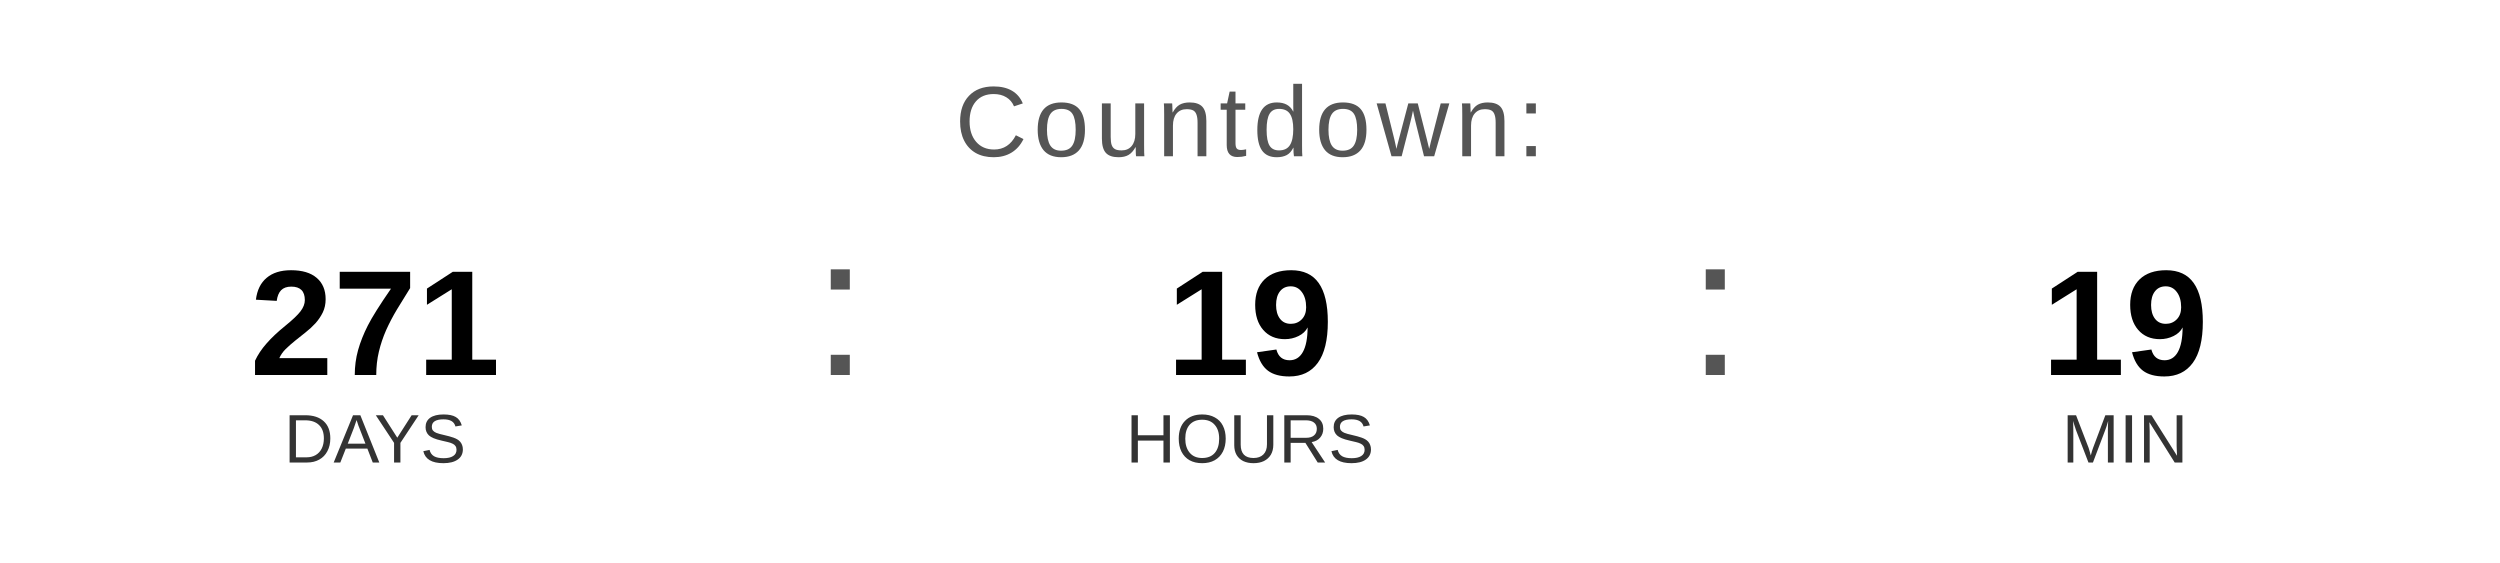
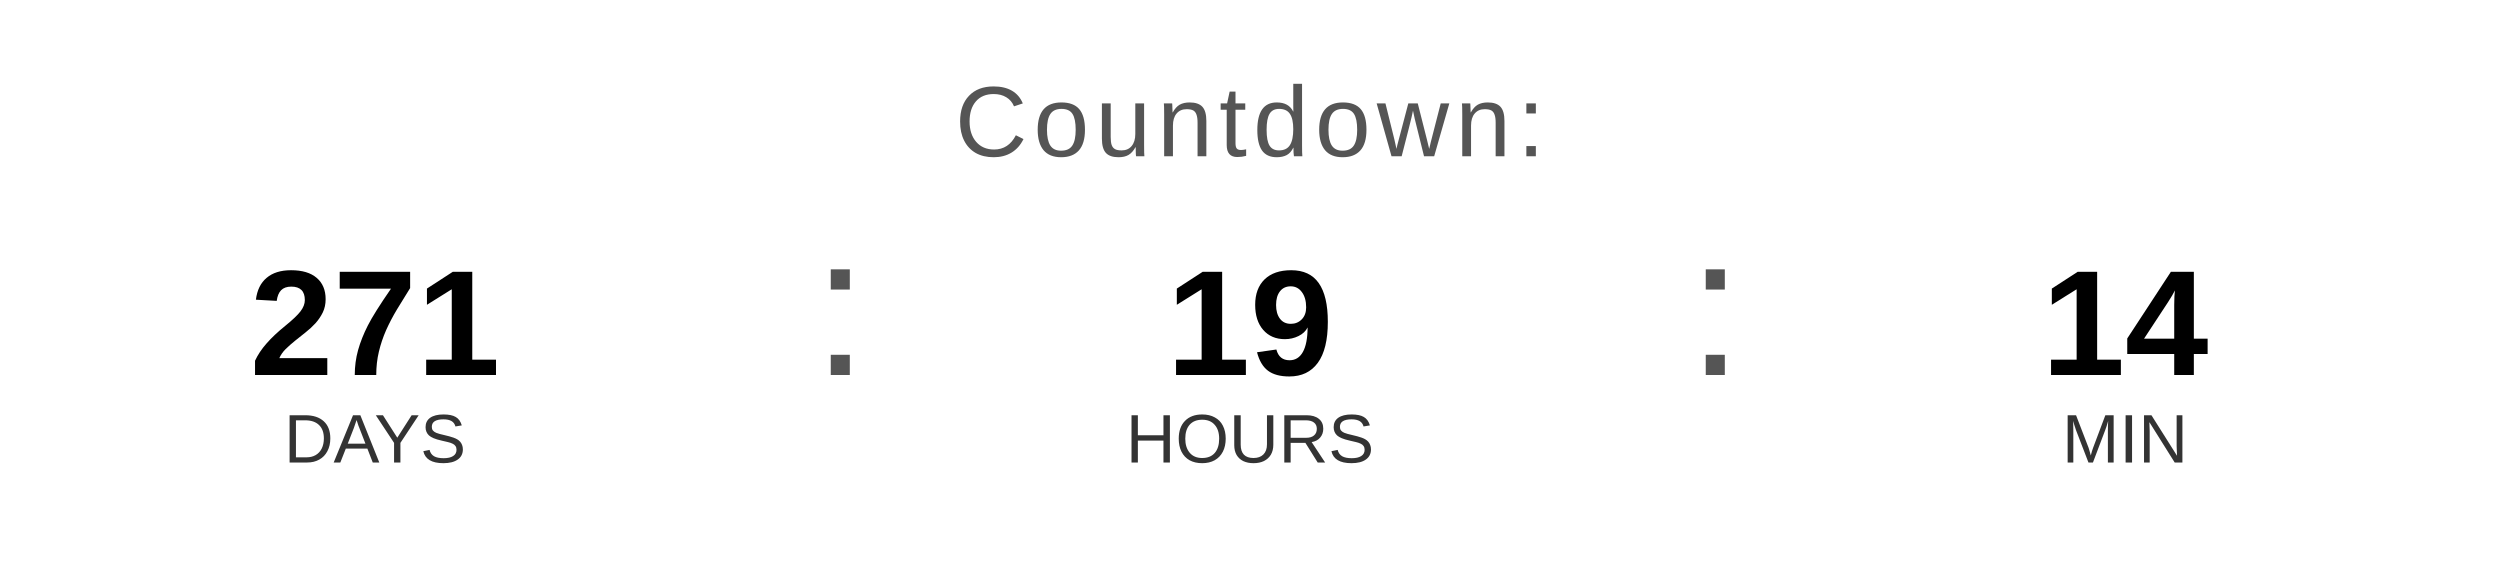
<svg xmlns="http://www.w3.org/2000/svg" width="400" height="90" viewBox="0 0 400 90">
  <text x="200" y="25" font-family="Arial, Helvetica, sans-serif" font-size="16" fill="#555555" text-anchor="middle" letter-spacing="1">
    Countdown:
  </text>
  <text x="60" y="60" font-family="Arial, Helvetica, sans-serif" font-size="24" font-weight="bold" fill="#000000" text-anchor="middle">271</text>
  <text x="60" y="74" font-family="Arial, Helvetica, sans-serif" font-size="11" fill="#333333" text-anchor="middle">DAYS</text>
  <text x="130" y="60" font-family="Arial, sans-serif" font-size="32" fill="#555555">:</text>
  <text x="200" y="60" font-family="Arial, Helvetica, sans-serif" font-size="24" font-weight="bold" fill="#000000" text-anchor="middle">19</text>
  <text x="200" y="74" font-family="Arial, Helvetica, sans-serif" font-size="11" fill="#333333" text-anchor="middle">HOURS</text>
  <text x="270" y="60" font-family="Arial, sans-serif" font-size="32" fill="#555555">:</text>
-   <text x="340" y="60" font-family="Arial, Helvetica, sans-serif" font-size="24" font-weight="bold" fill="#000000" text-anchor="middle">19</text>
+   <text x="340" y="60" font-family="Arial, Helvetica, sans-serif" font-size="24" font-weight="bold" fill="#000000" text-anchor="middle">14</text>
  <text x="340" y="74" font-family="Arial, Helvetica, sans-serif" font-size="11" fill="#333333" text-anchor="middle">MIN</text>
</svg>
